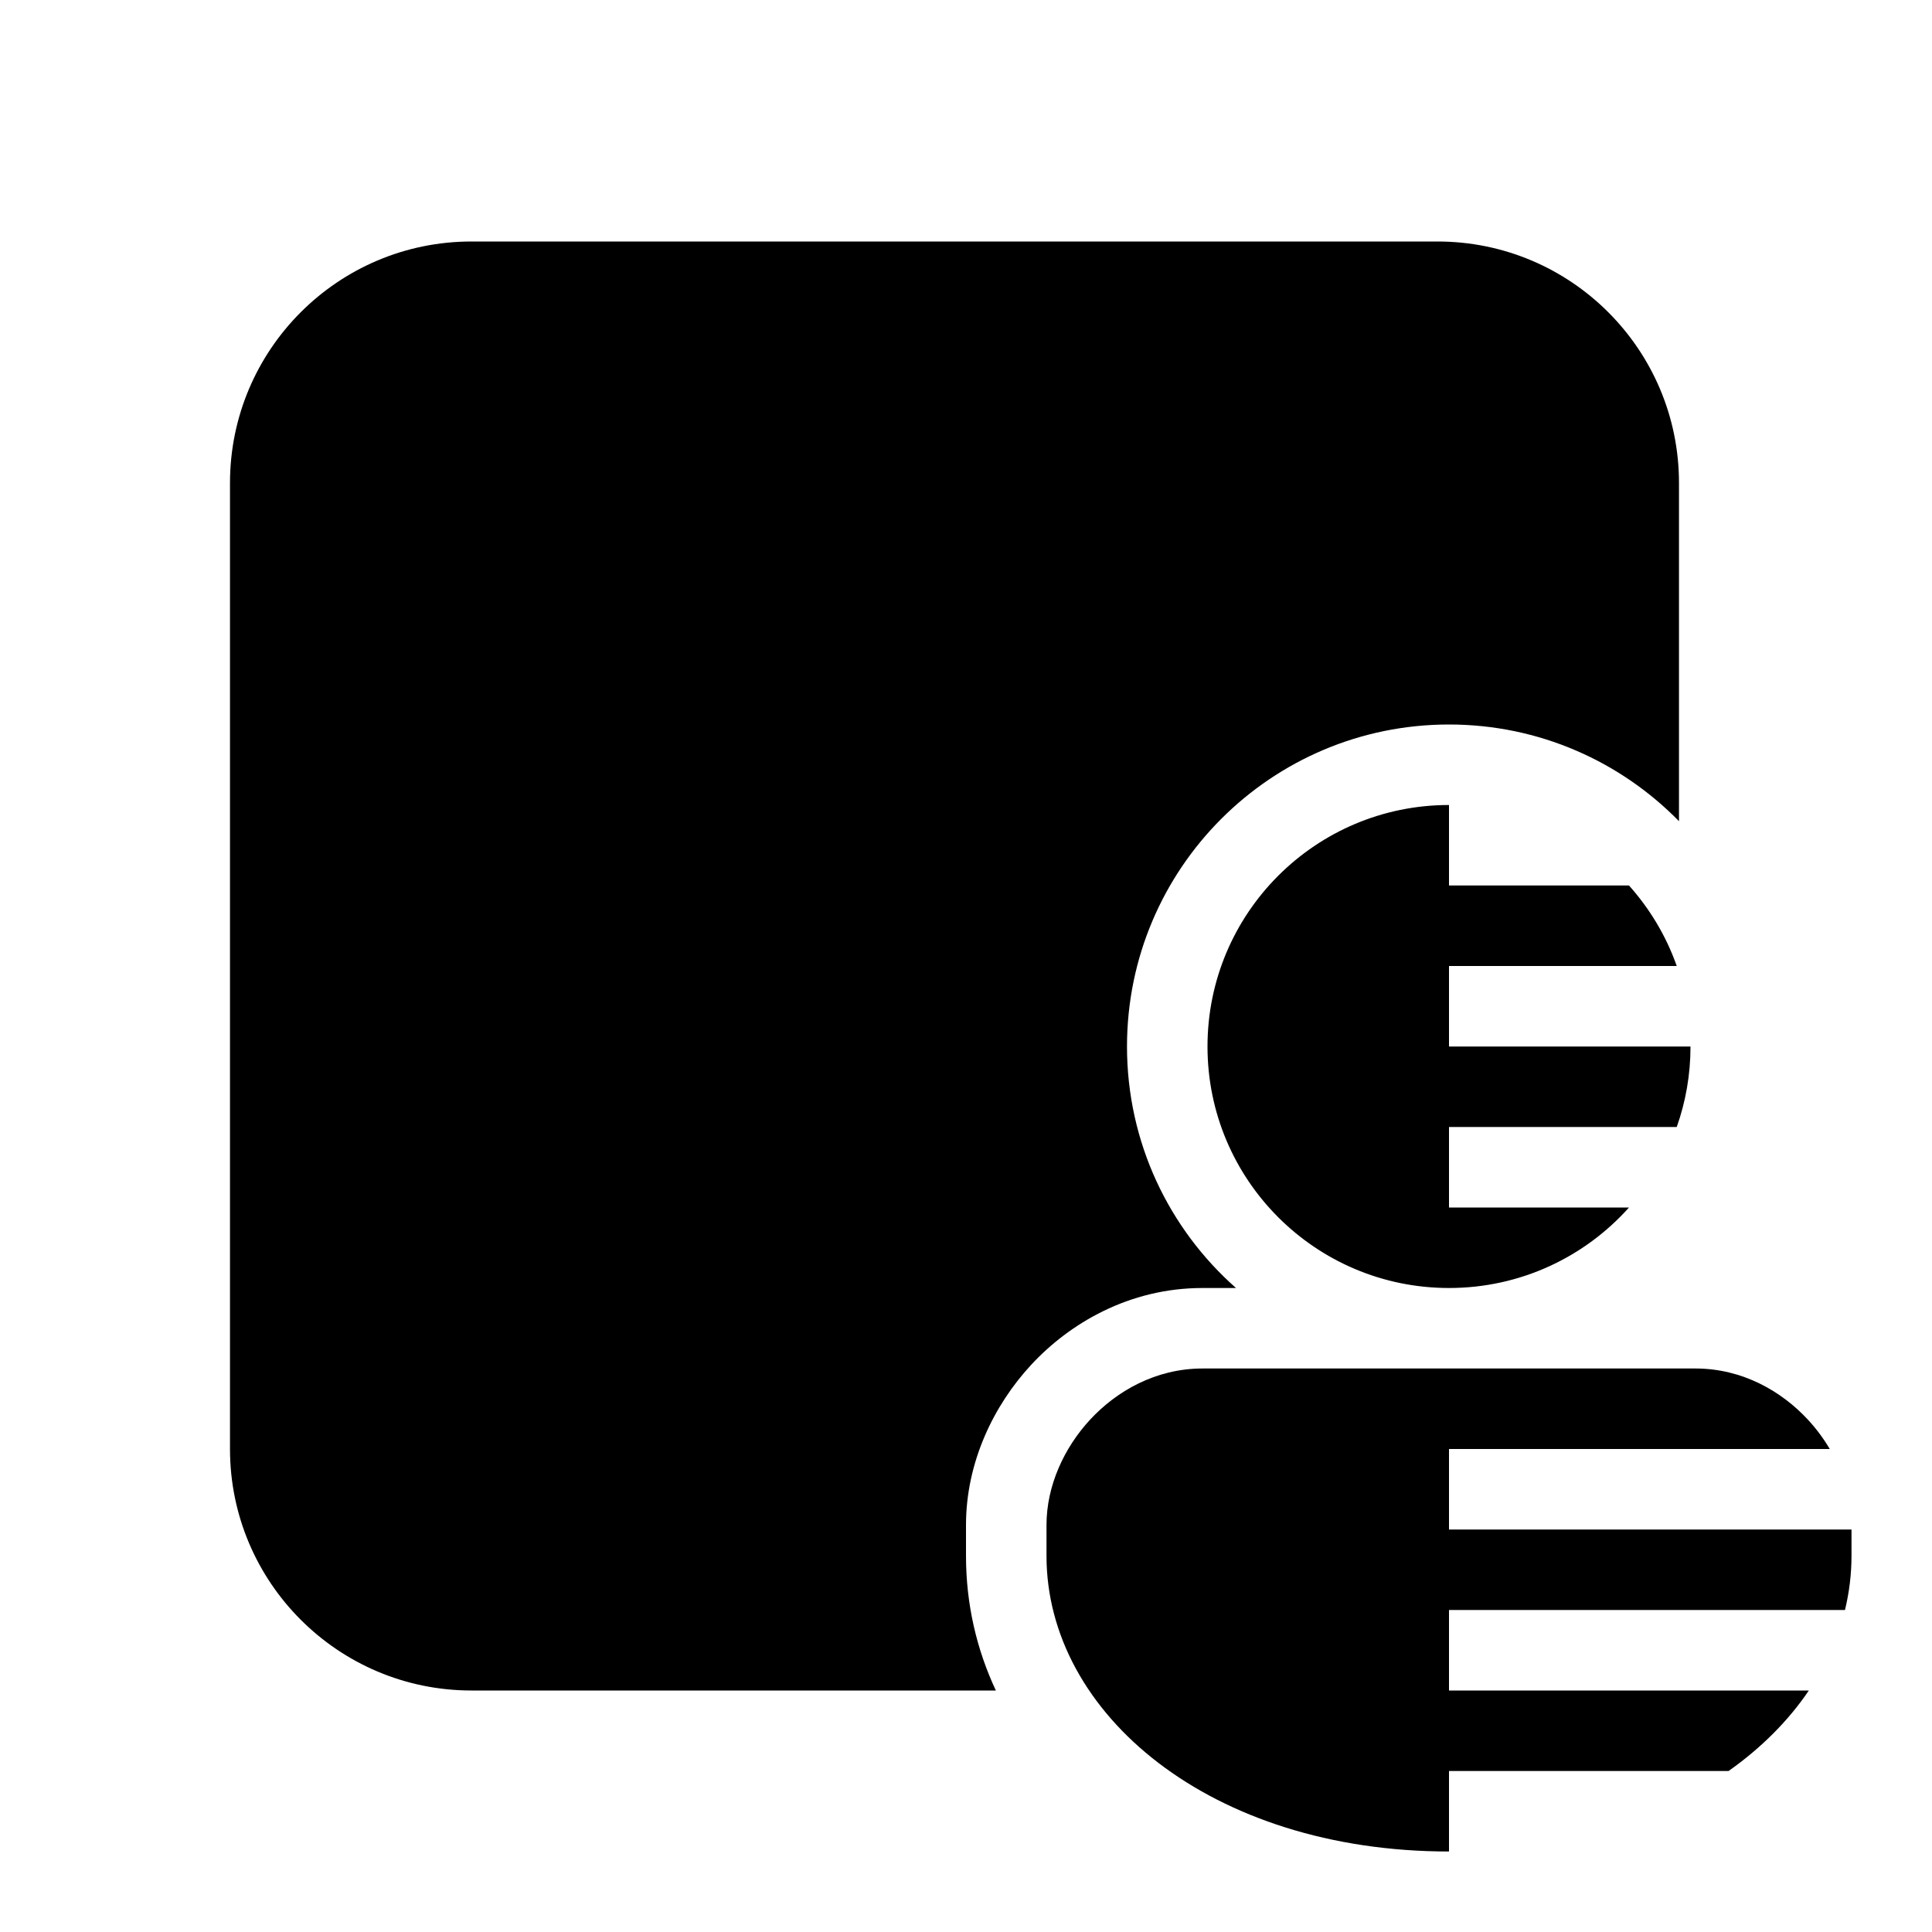
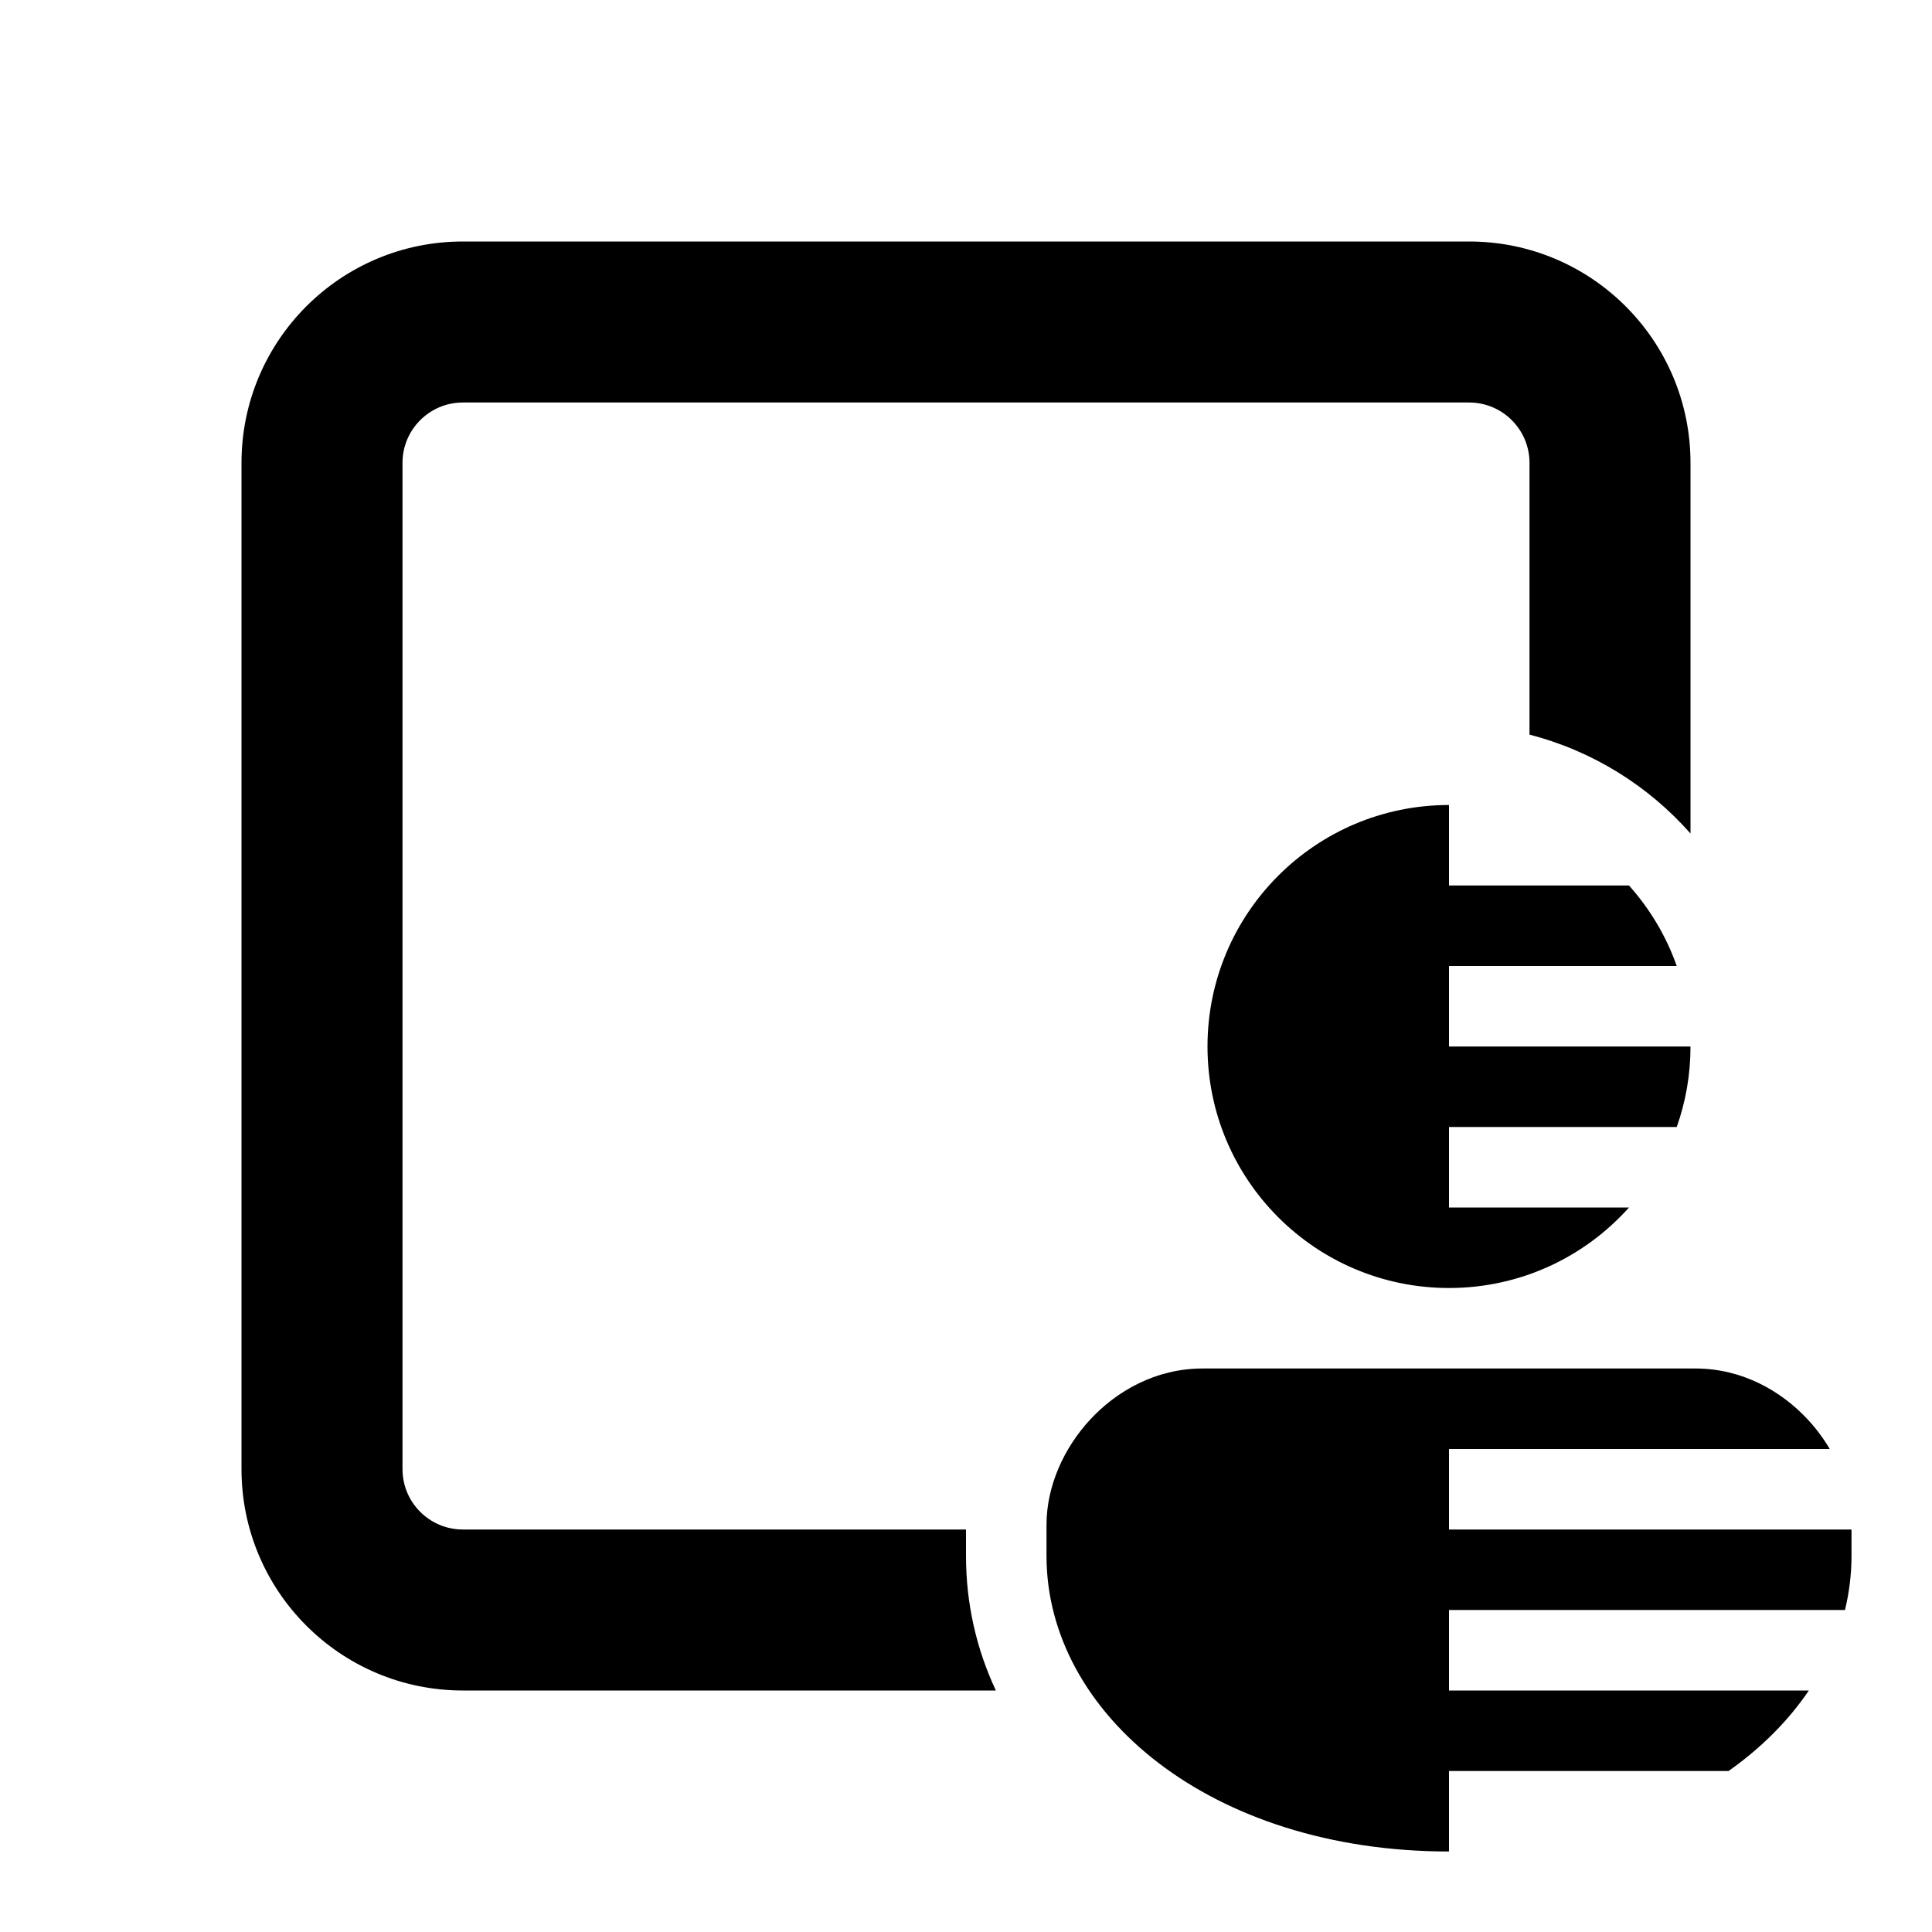
<svg xmlns="http://www.w3.org/2000/svg" viewBox="0 0 24 24" fill="none">
-   <path d="M2.857 6C2.857 4.343 4.201 3 5.857 3H17.857C19.514 3 20.857 4.343 20.857 6V10.201C20.131 9.46 19.119 9 18 9C15.791 9 14 10.791 14 13C14 14.195 14.524 15.267 15.354 16H14.938C14.021 16 13.281 16.445 12.809 16.955C12.344 17.457 12 18.165 12 18.944V19.328C12 19.928 12.132 20.49 12.371 21H5.857C4.201 21 2.857 19.657 2.857 18V6ZM18 10C16.343 10 15 11.343 15 13C15 14.657 16.343 16 18 16C18.889 16 19.687 15.614 20.236 15H18V14H20.829C20.94 13.687 21 13.351 21 13H18V12H20.829C20.698 11.627 20.494 11.289 20.236 11H18V10ZM13.542 17.635C13.869 17.282 14.356 17 14.938 17H21.062C21.644 17 22.131 17.282 22.458 17.635C22.56 17.745 22.652 17.868 22.73 18H18V19H23V19.328C23 19.556 22.972 19.781 22.919 20H18V21H22.47C22.218 21.373 21.881 21.712 21.473 22H18V23C15.041 23 13 21.289 13 19.328V18.944C13 18.458 13.218 17.985 13.542 17.635Z" fill="currentColor" />
+   <path d="M5.75 3C4.231 3 3 4.231 3 5.75V18.25C3 19.769 4.231 21 5.75 21H12.371C12.132 20.49 12 19.928 12 19.328V19H5.75C5.336 19 5 18.664 5 18.25V5.75C5 5.336 5.336 5 5.75 5H18.25C18.664 5 19 5.336 19 5.75V9.126C19.786 9.328 20.479 9.764 21 10.354V5.75C21 4.231 19.769 3 18.25 3H5.75ZM15 13C15 11.343 16.343 10 18 10V11H20.236C20.494 11.289 20.698 11.627 20.829 12H18V13H21C21 13.351 20.94 13.687 20.829 14H18V15H20.236C19.687 15.614 18.889 16 18 16C16.343 16 15 14.657 15 13ZM14.938 17C14.356 17 13.869 17.282 13.542 17.635C13.218 17.985 13 18.458 13 18.944V19.328C13 21.289 15.041 23 18 23V22H21.473C21.881 21.712 22.218 21.373 22.47 21H18V20H22.919C22.972 19.781 23 19.556 23 19.328V19H18V18H22.73C22.652 17.868 22.56 17.745 22.458 17.635C22.131 17.282 21.644 17 21.062 17H14.938Z" fill="currentColor" />
</svg>
